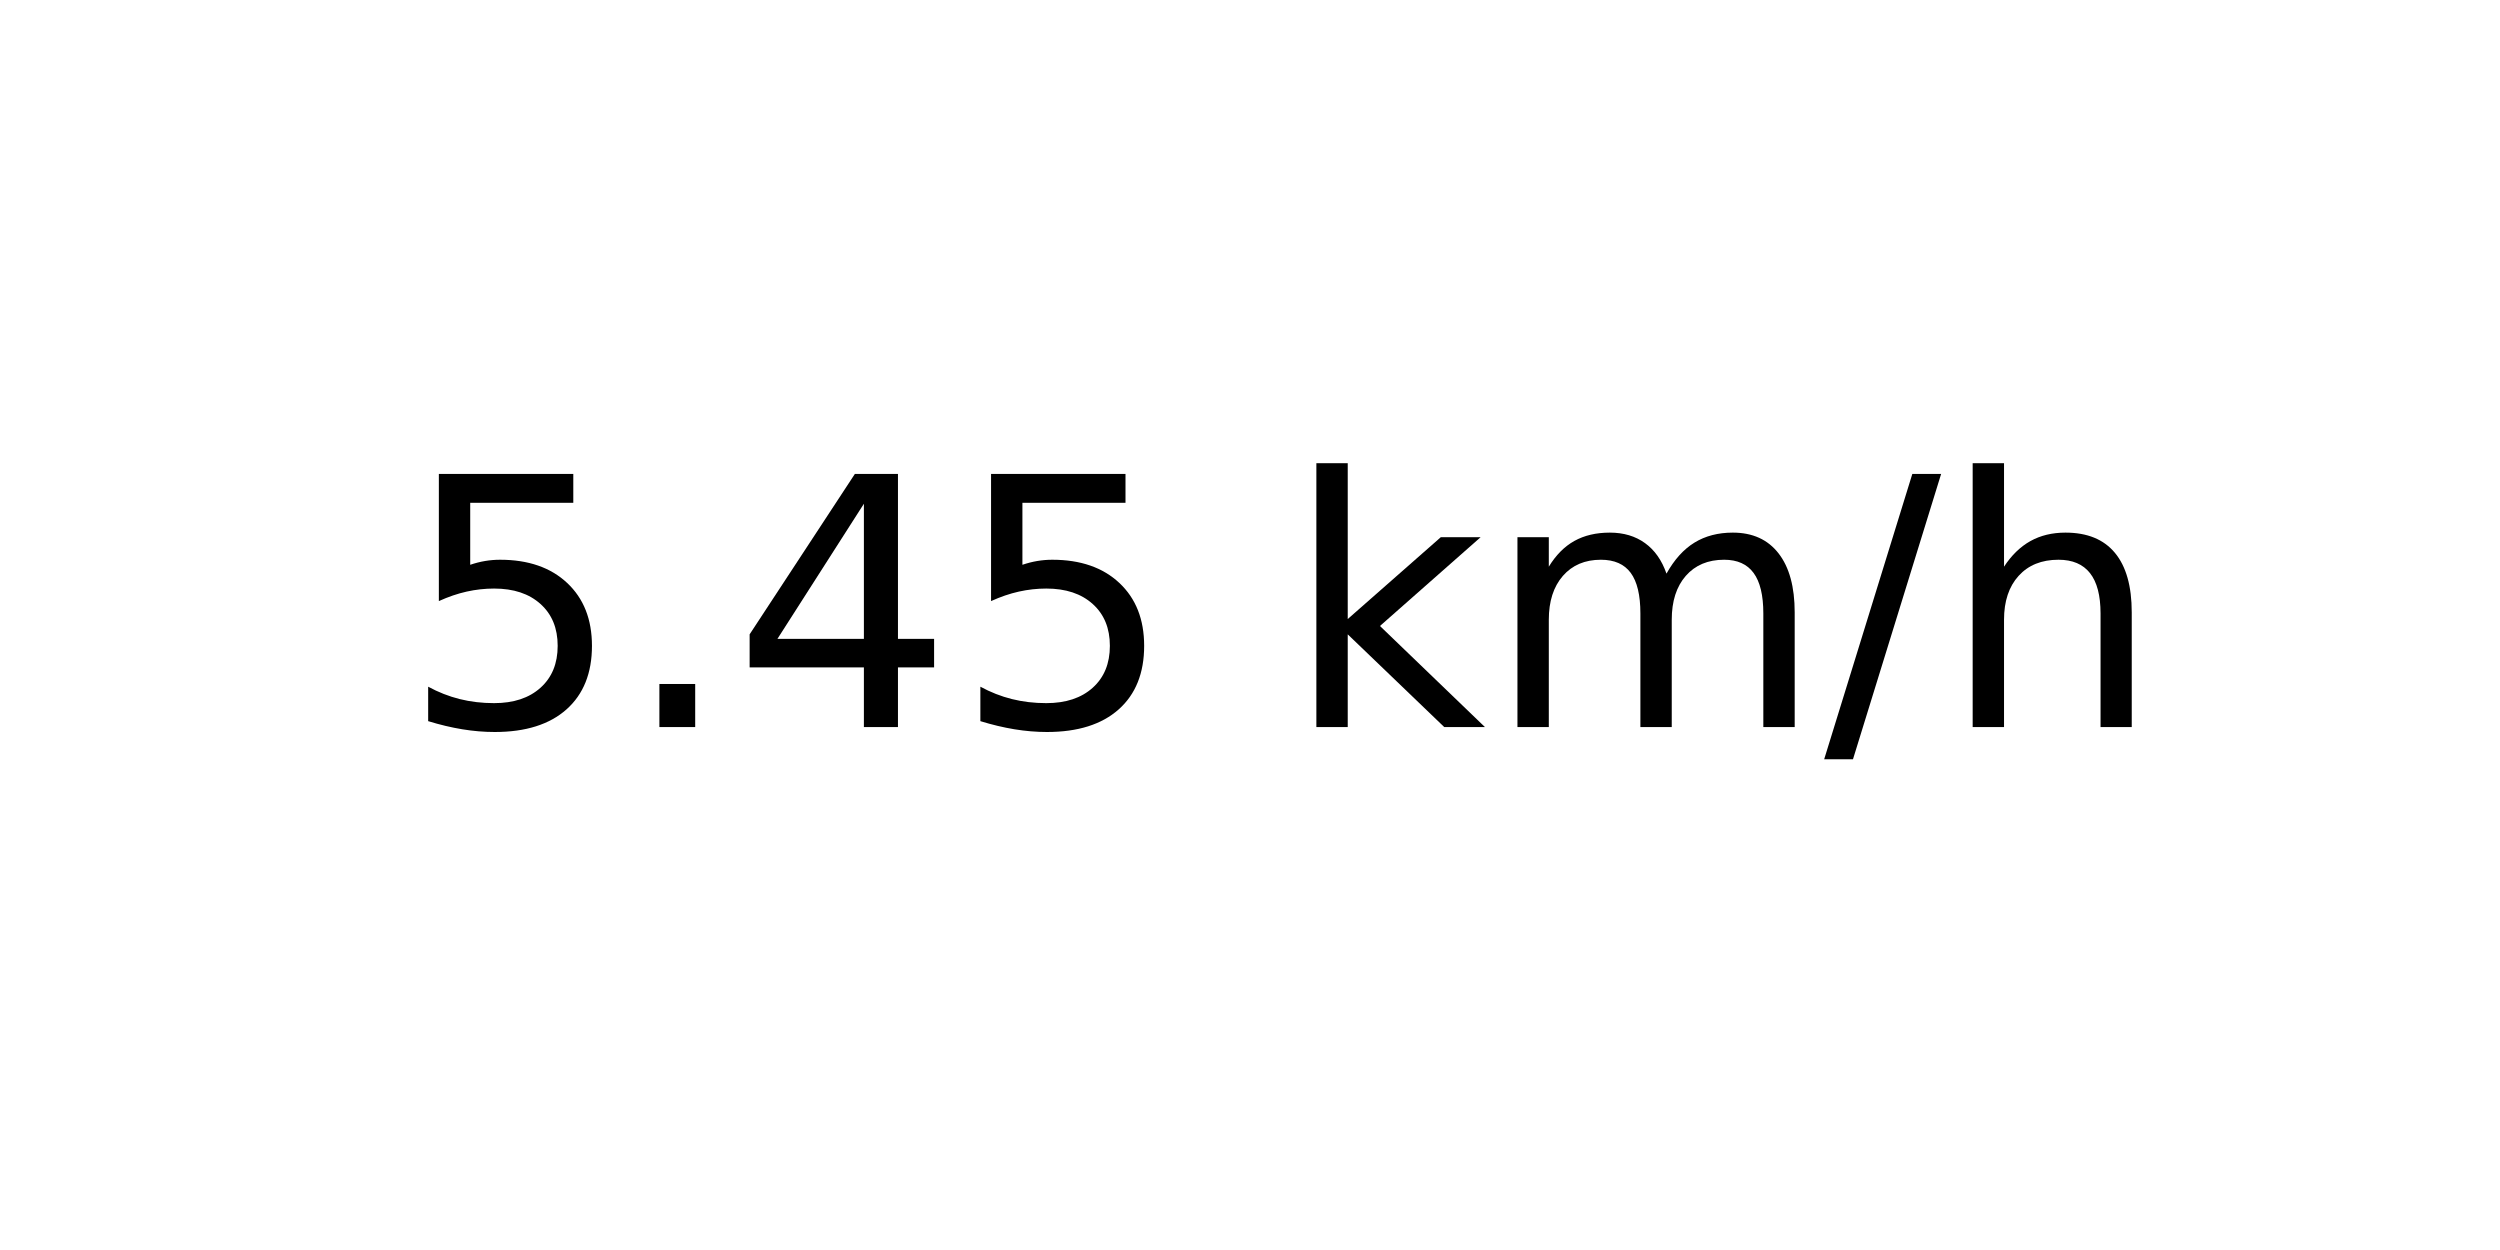
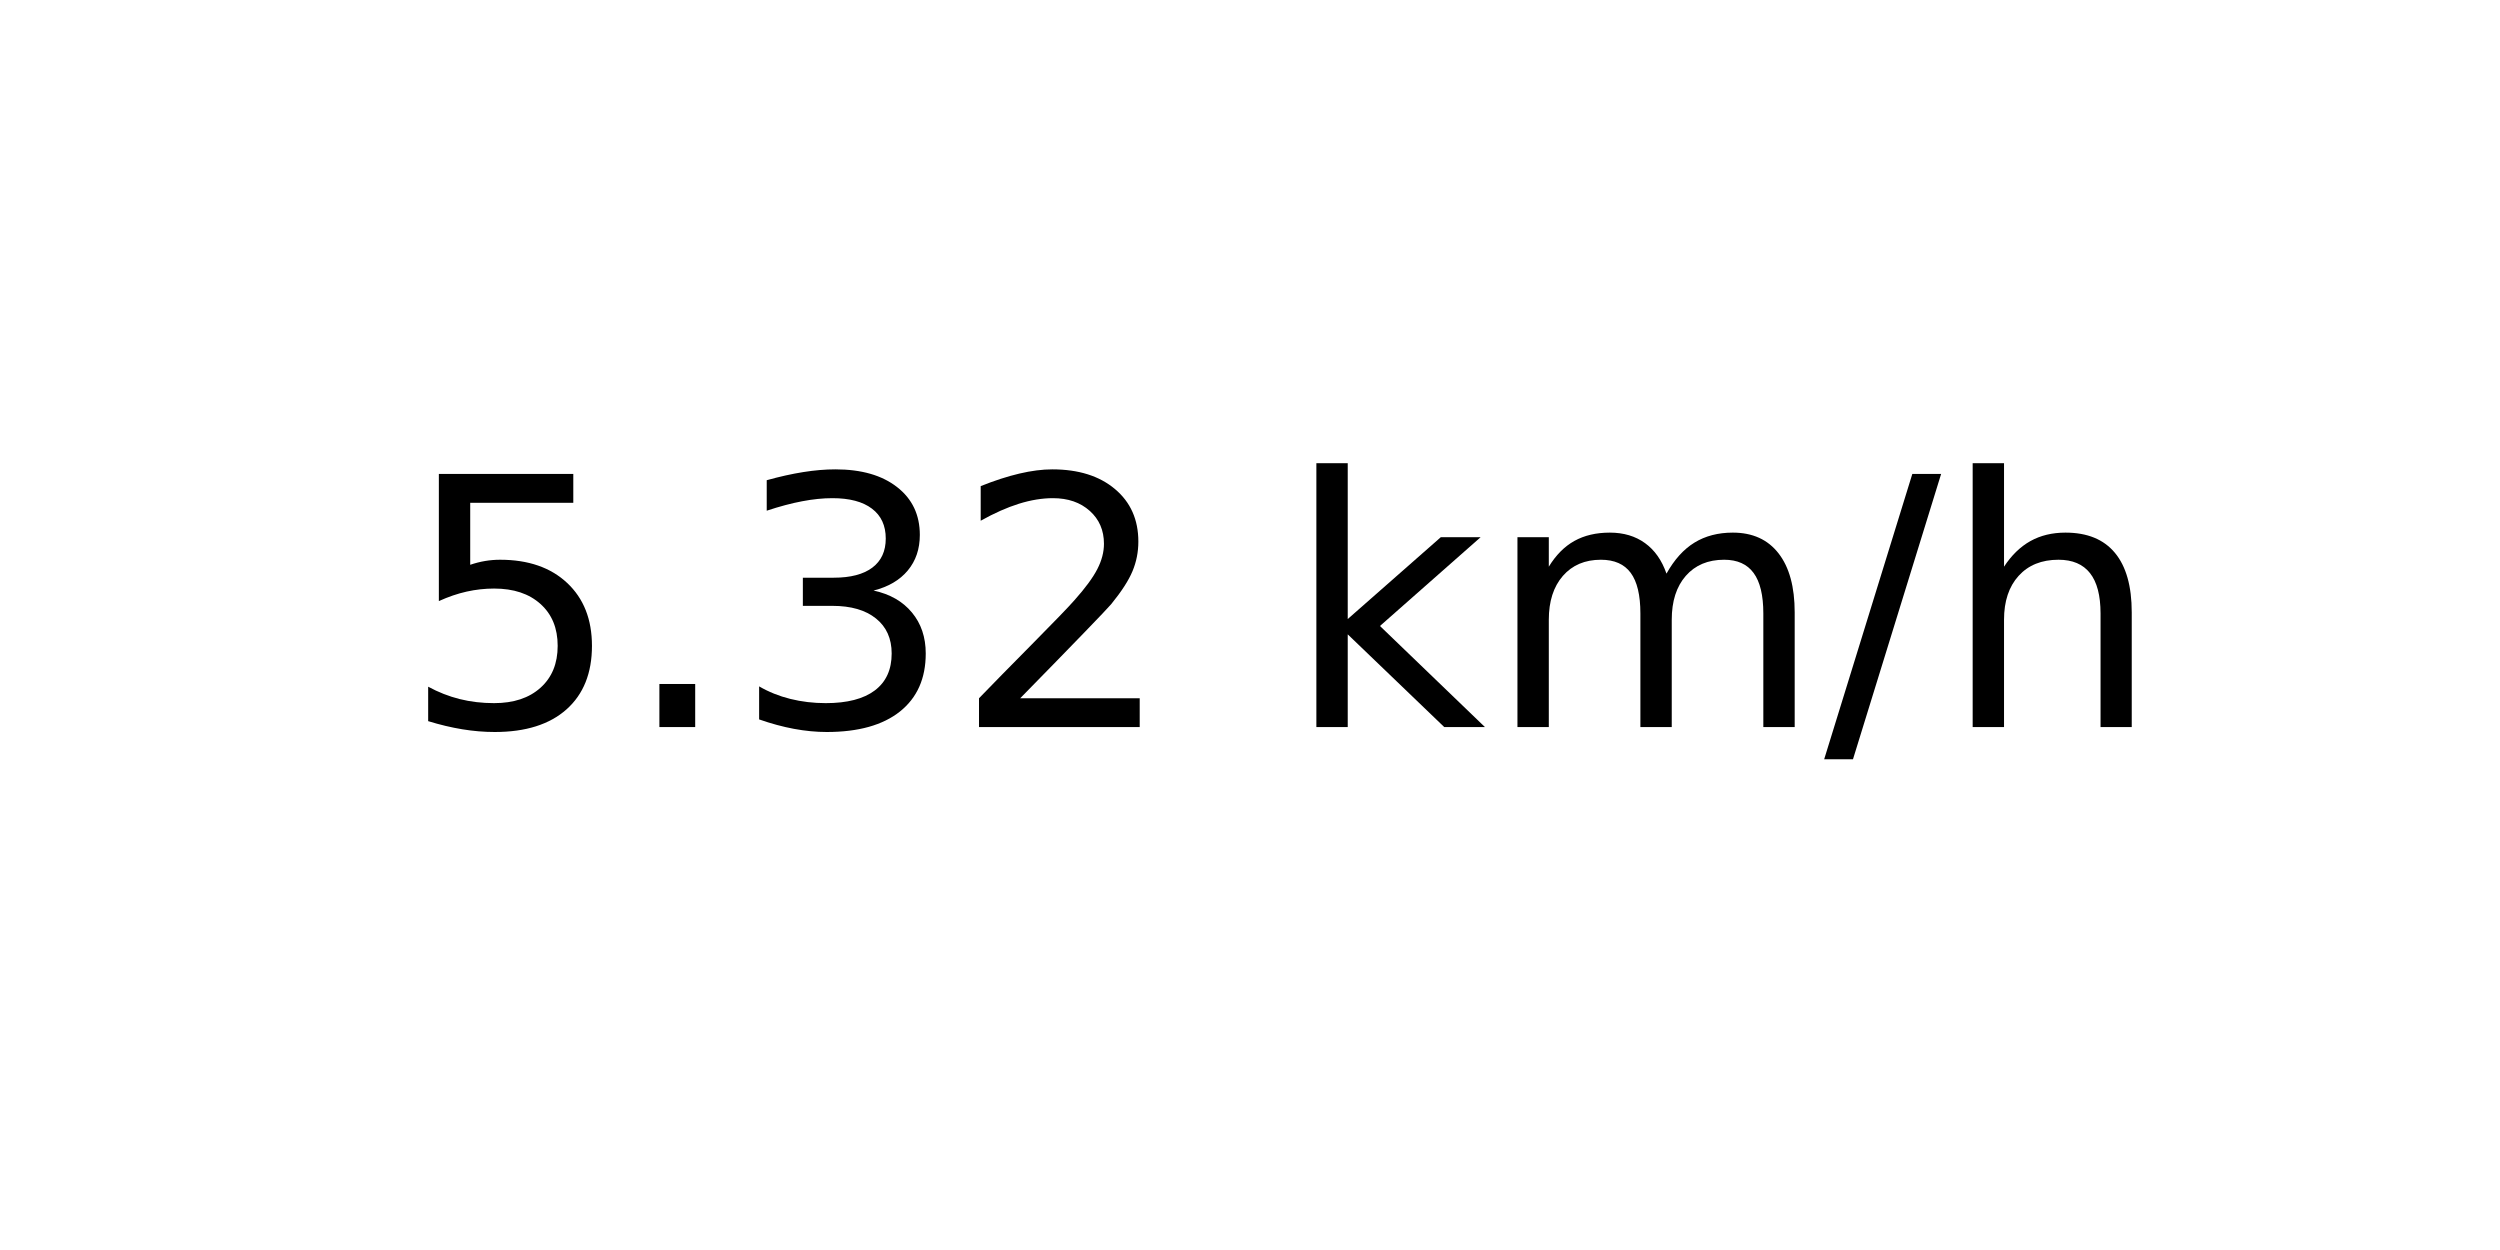
<svg xmlns="http://www.w3.org/2000/svg" xmlns:xlink="http://www.w3.org/1999/xlink" width="72pt" height="36pt" viewBox="0 0 72 36" version="1.1">
  <defs>
    <style type="text/css">*{stroke-linejoin: round; stroke-linecap: butt}</style>
  </defs>
  <g id="figure_1">
    <g id="axes_1">
      <g id="text_1">
        <g transform="translate(11.55937 20.93937) scale(0.1 -0.1)">
          <defs>
            <path id="DejaVuSans-35" d="M 691 4666  L 3169 4666  L 3169 4134  L 1269 4134  L 1269 2991  Q 1406 3038 1543 3061  Q 1681 3084 1819 3084  Q 2600 3084 3056 2656  Q 3513 2228 3513 1497  Q 3513 744 3044 326  Q 2575 -91 1722 -91  Q 1428 -91 1123 -41  Q 819 9 494 109  L 494 744  Q 775 591 1075 516  Q 1375 441 1709 441  Q 2250 441 2565 725  Q 2881 1009 2881 1497  Q 2881 1984 2565 2268  Q 2250 2553 1709 2553  Q 1456 2553 1204 2497  Q 953 2441 691 2322  L 691 4666  z " transform="scale(0.015625)" />
            <path id="DejaVuSans-2e" d="M 684 794  L 1344 794  L 1344 0  L 684 0  L 684 794  z " transform="scale(0.015625)" />
-             <path id="DejaVuSans-34" d="M 2419 4116  L 825 1625  L 2419 1625  L 2419 4116  z M 2253 4666  L 3047 4666  L 3047 1625  L 3713 1625  L 3713 1100  L 3047 1100  L 3047 0  L 2419 0  L 2419 1100  L 313 1100  L 313 1709  L 2253 4666  z " transform="scale(0.015625)" />
+             <path id="DejaVuSans-33" d="M 2597 2516  Q 3050 2419 3304 2112  Q 3559 1806 3559 1356  Q 3559 666 3084 287  Q 2609 -91 1734 -91  Q 1441 -91 1130 -33  Q 819 25 488 141  L 488 750  Q 750 597 1062 519  Q 1375 441 1716 441  Q 2309 441 2620 675  Q 2931 909 2931 1356  Q 2931 1769 2642 2001  Q 2353 2234 1838 2234  L 1294 2234  L 1294 2753  L 1863 2753  Q 2328 2753 2575 2939  Q 2822 3125 2822 3475  Q 2822 3834 2567 4026  Q 2313 4219 1838 4219  Q 1578 4219 1281 4162  Q 984 4106 628 3988  L 628 4550  Q 988 4650 1302 4700  Q 1616 4750 1894 4750  Q 2613 4750 3031 4423  Q 3450 4097 3450 3541  Q 3450 3153 3228 2886  Q 3006 2619 2597 2516  z " transform="scale(0.015625)" />
+             <path id="DejaVuSans-32" d="M 1228 531  L 3431 531  L 3431 0  L 469 0  L 469 531  Q 828 903 1448 1529  Q 2069 2156 2228 2338  Q 2531 2678 2651 2914  Q 2772 3150 2772 3378  Q 2772 3750 2511 3984  Q 2250 4219 1831 4219  Q 1534 4219 1204 4116  Q 875 4013 500 3803  L 500 4441  Q 881 4594 1212 4672  Q 1544 4750 1819 4750  Q 2544 4750 2975 4387  Q 3406 4025 3406 3419  Q 3406 3131 3298 2873  Q 3191 2616 2906 2266  Q 2828 2175 2409 1742  Q 1991 1309 1228 531  z " transform="scale(0.015625)" />
            <path id="DejaVuSans-20" transform="scale(0.015625)" />
            <path id="DejaVuSans-6b" d="M 581 4863  L 1159 4863  L 1159 1991  L 2875 3500  L 3609 3500  L 1753 1863  L 3688 0  L 2938 0  L 1159 1709  L 1159 0  L 581 0  L 581 4863  z " transform="scale(0.015625)" />
            <path id="DejaVuSans-6d" d="M 3328 2828  Q 3544 3216 3844 3400  Q 4144 3584 4550 3584  Q 5097 3584 5394 3201  Q 5691 2819 5691 2113  L 5691 0  L 5113 0  L 5113 2094  Q 5113 2597 4934 2840  Q 4756 3084 4391 3084  Q 3944 3084 3684 2787  Q 3425 2491 3425 1978  L 3425 0  L 2847 0  L 2847 2094  Q 2847 2600 2669 2842  Q 2491 3084 2119 3084  Q 1678 3084 1418 2786  Q 1159 2488 1159 1978  L 1159 0  L 581 0  L 581 3500  L 1159 3500  L 1159 2956  Q 1356 3278 1631 3431  Q 1906 3584 2284 3584  Q 2666 3584 2933 3390  Q 3200 3197 3328 2828  z " transform="scale(0.015625)" />
            <path id="DejaVuSans-2f" d="M 1625 4666  L 2156 4666  L 531 -594  L 0 -594  L 1625 4666  z " transform="scale(0.015625)" />
            <path id="DejaVuSans-68" d="M 3513 2113  L 3513 0  L 2938 0  L 2938 2094  Q 2938 2591 2744 2837  Q 2550 3084 2163 3084  Q 1697 3084 1428 2787  Q 1159 2491 1159 1978  L 1159 0  L 581 0  L 581 4863  L 1159 4863  L 1159 2956  Q 1366 3272 1645 3428  Q 1925 3584 2291 3584  Q 2894 3584 3203 3211  Q 3513 2838 3513 2113  z " transform="scale(0.015625)" />
          </defs>
          <use xlink:href="#DejaVuSans-35" />
          <use xlink:href="#DejaVuSans-2e" x="63.623" />
-           <use xlink:href="#DejaVuSans-34" x="95.41" />
-           <use xlink:href="#DejaVuSans-35" x="159.033" />
+           <use xlink:href="#DejaVuSans-33" x="95.41" />
+           <use xlink:href="#DejaVuSans-32" x="159.033" />
          <use xlink:href="#DejaVuSans-20" x="222.656" />
          <use xlink:href="#DejaVuSans-6b" x="254.443" />
          <use xlink:href="#DejaVuSans-6d" x="312.354" />
          <use xlink:href="#DejaVuSans-2f" x="409.766" />
          <use xlink:href="#DejaVuSans-68" x="443.457" />
        </g>
      </g>
    </g>
  </g>
</svg>
